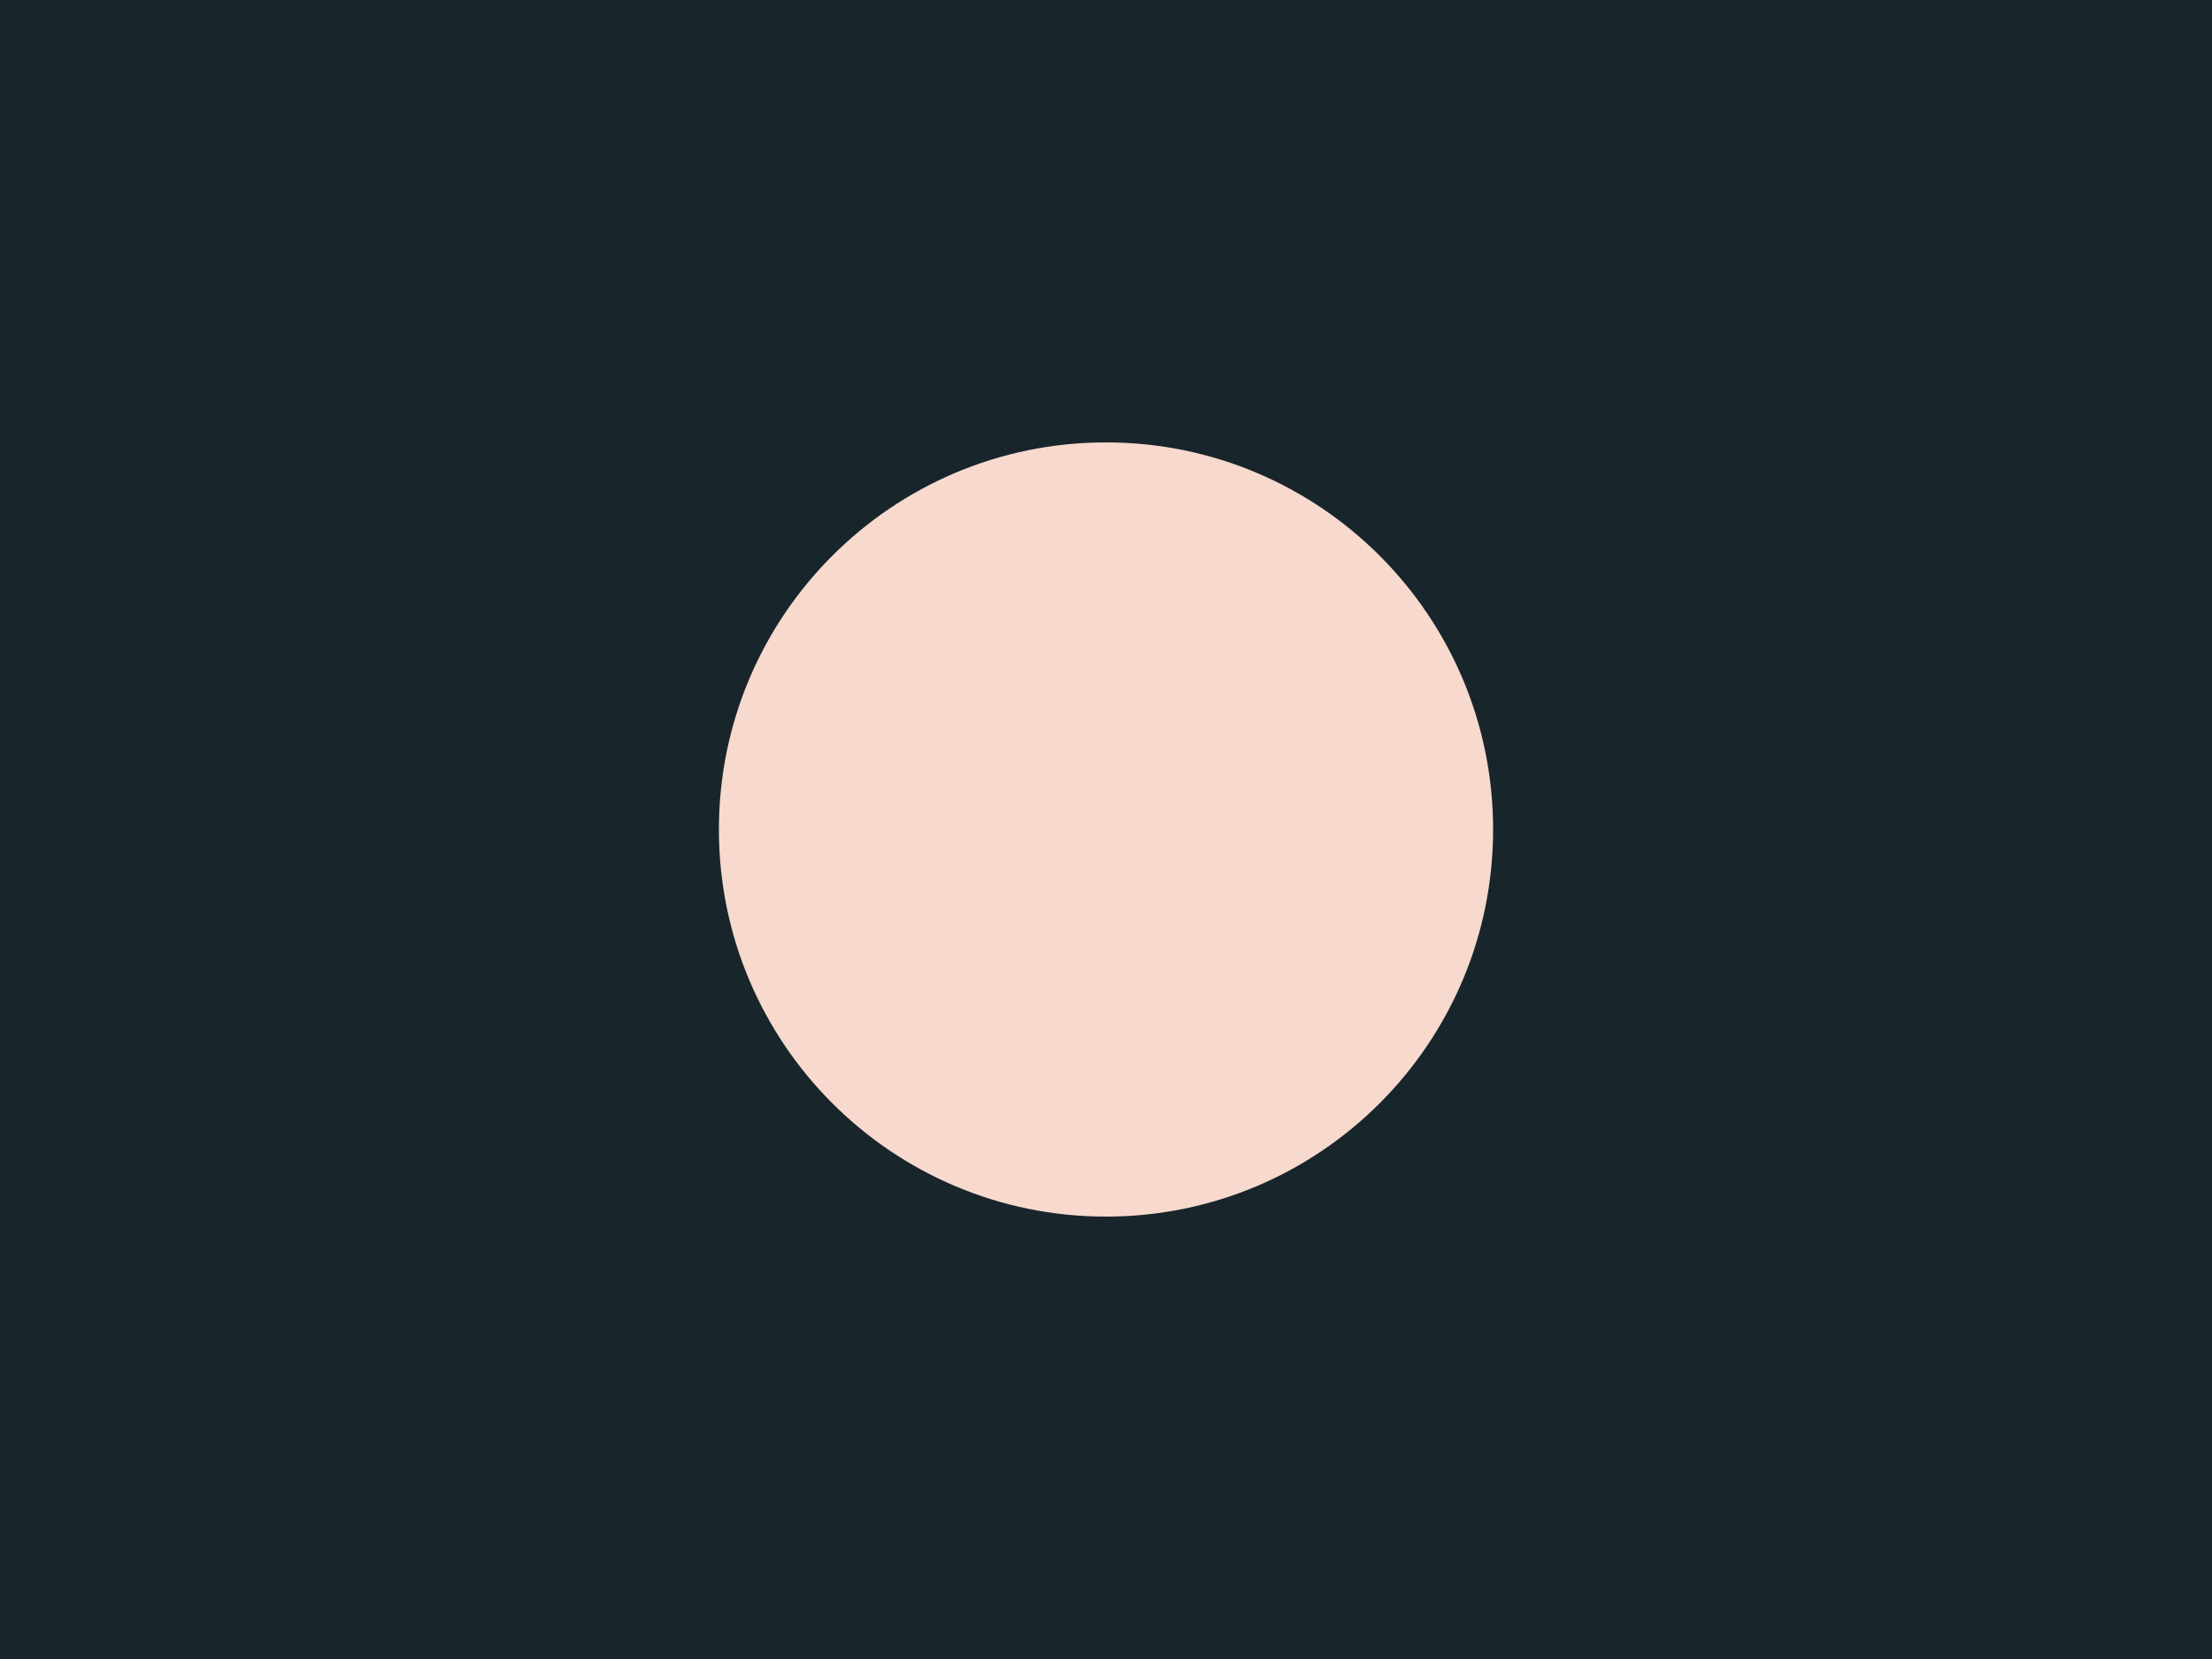
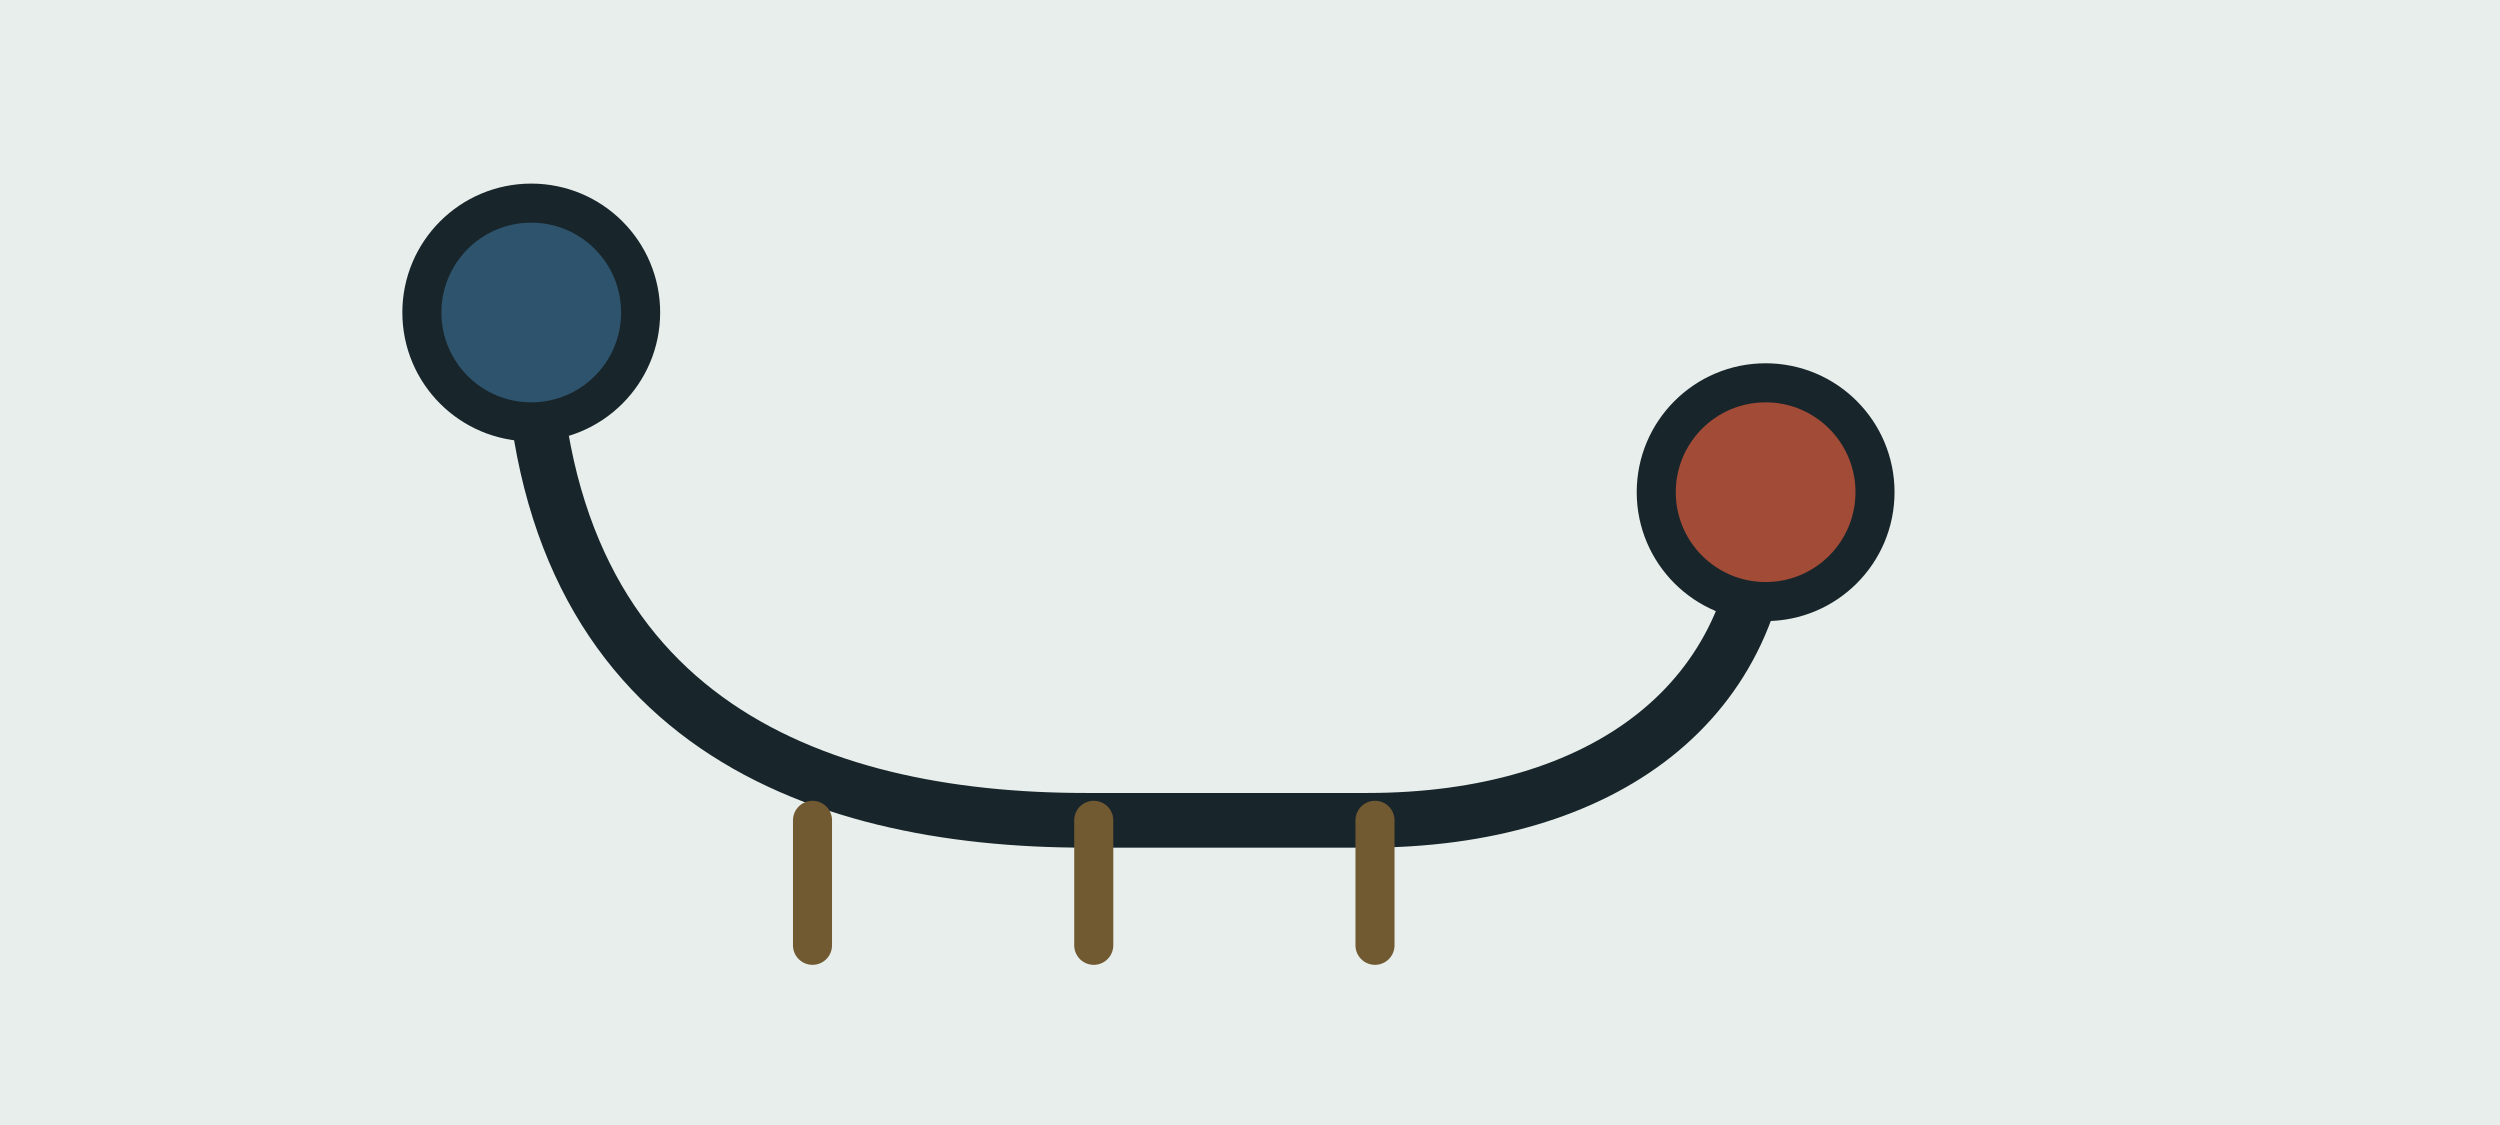
- <svg xmlns="http://www.w3.org/2000/svg" width="160" height="120" viewBox="0 0 160 120">
-   <rect width="160" height="120" fill="#18262B" />
-   <circle cx="80" cy="60" r="28" fill="#F7D9CE" />
+ <svg xmlns="http://www.w3.org/2000/svg" width="320" height="144" viewBox="0 0 320 144">
+   <rect width="320" height="144" fill="#E8EEEC" />
+   <path d="M68 40c0 52 36 65 71 65h36c30 0 51-15 51-42" fill="none" stroke="#18262B" stroke-width="7" stroke-linecap="round" />
+   <circle cx="68" cy="40" r="14" fill="#2E536C" stroke="#18262B" stroke-width="5" />
+   <circle cx="226" cy="63" r="14" fill="#A24B36" stroke="#18262B" stroke-width="5" />
+   <path d="M104 105v16M140 105v16M176 105v16" stroke="#715A32" stroke-width="5" stroke-linecap="round" />
</svg>
